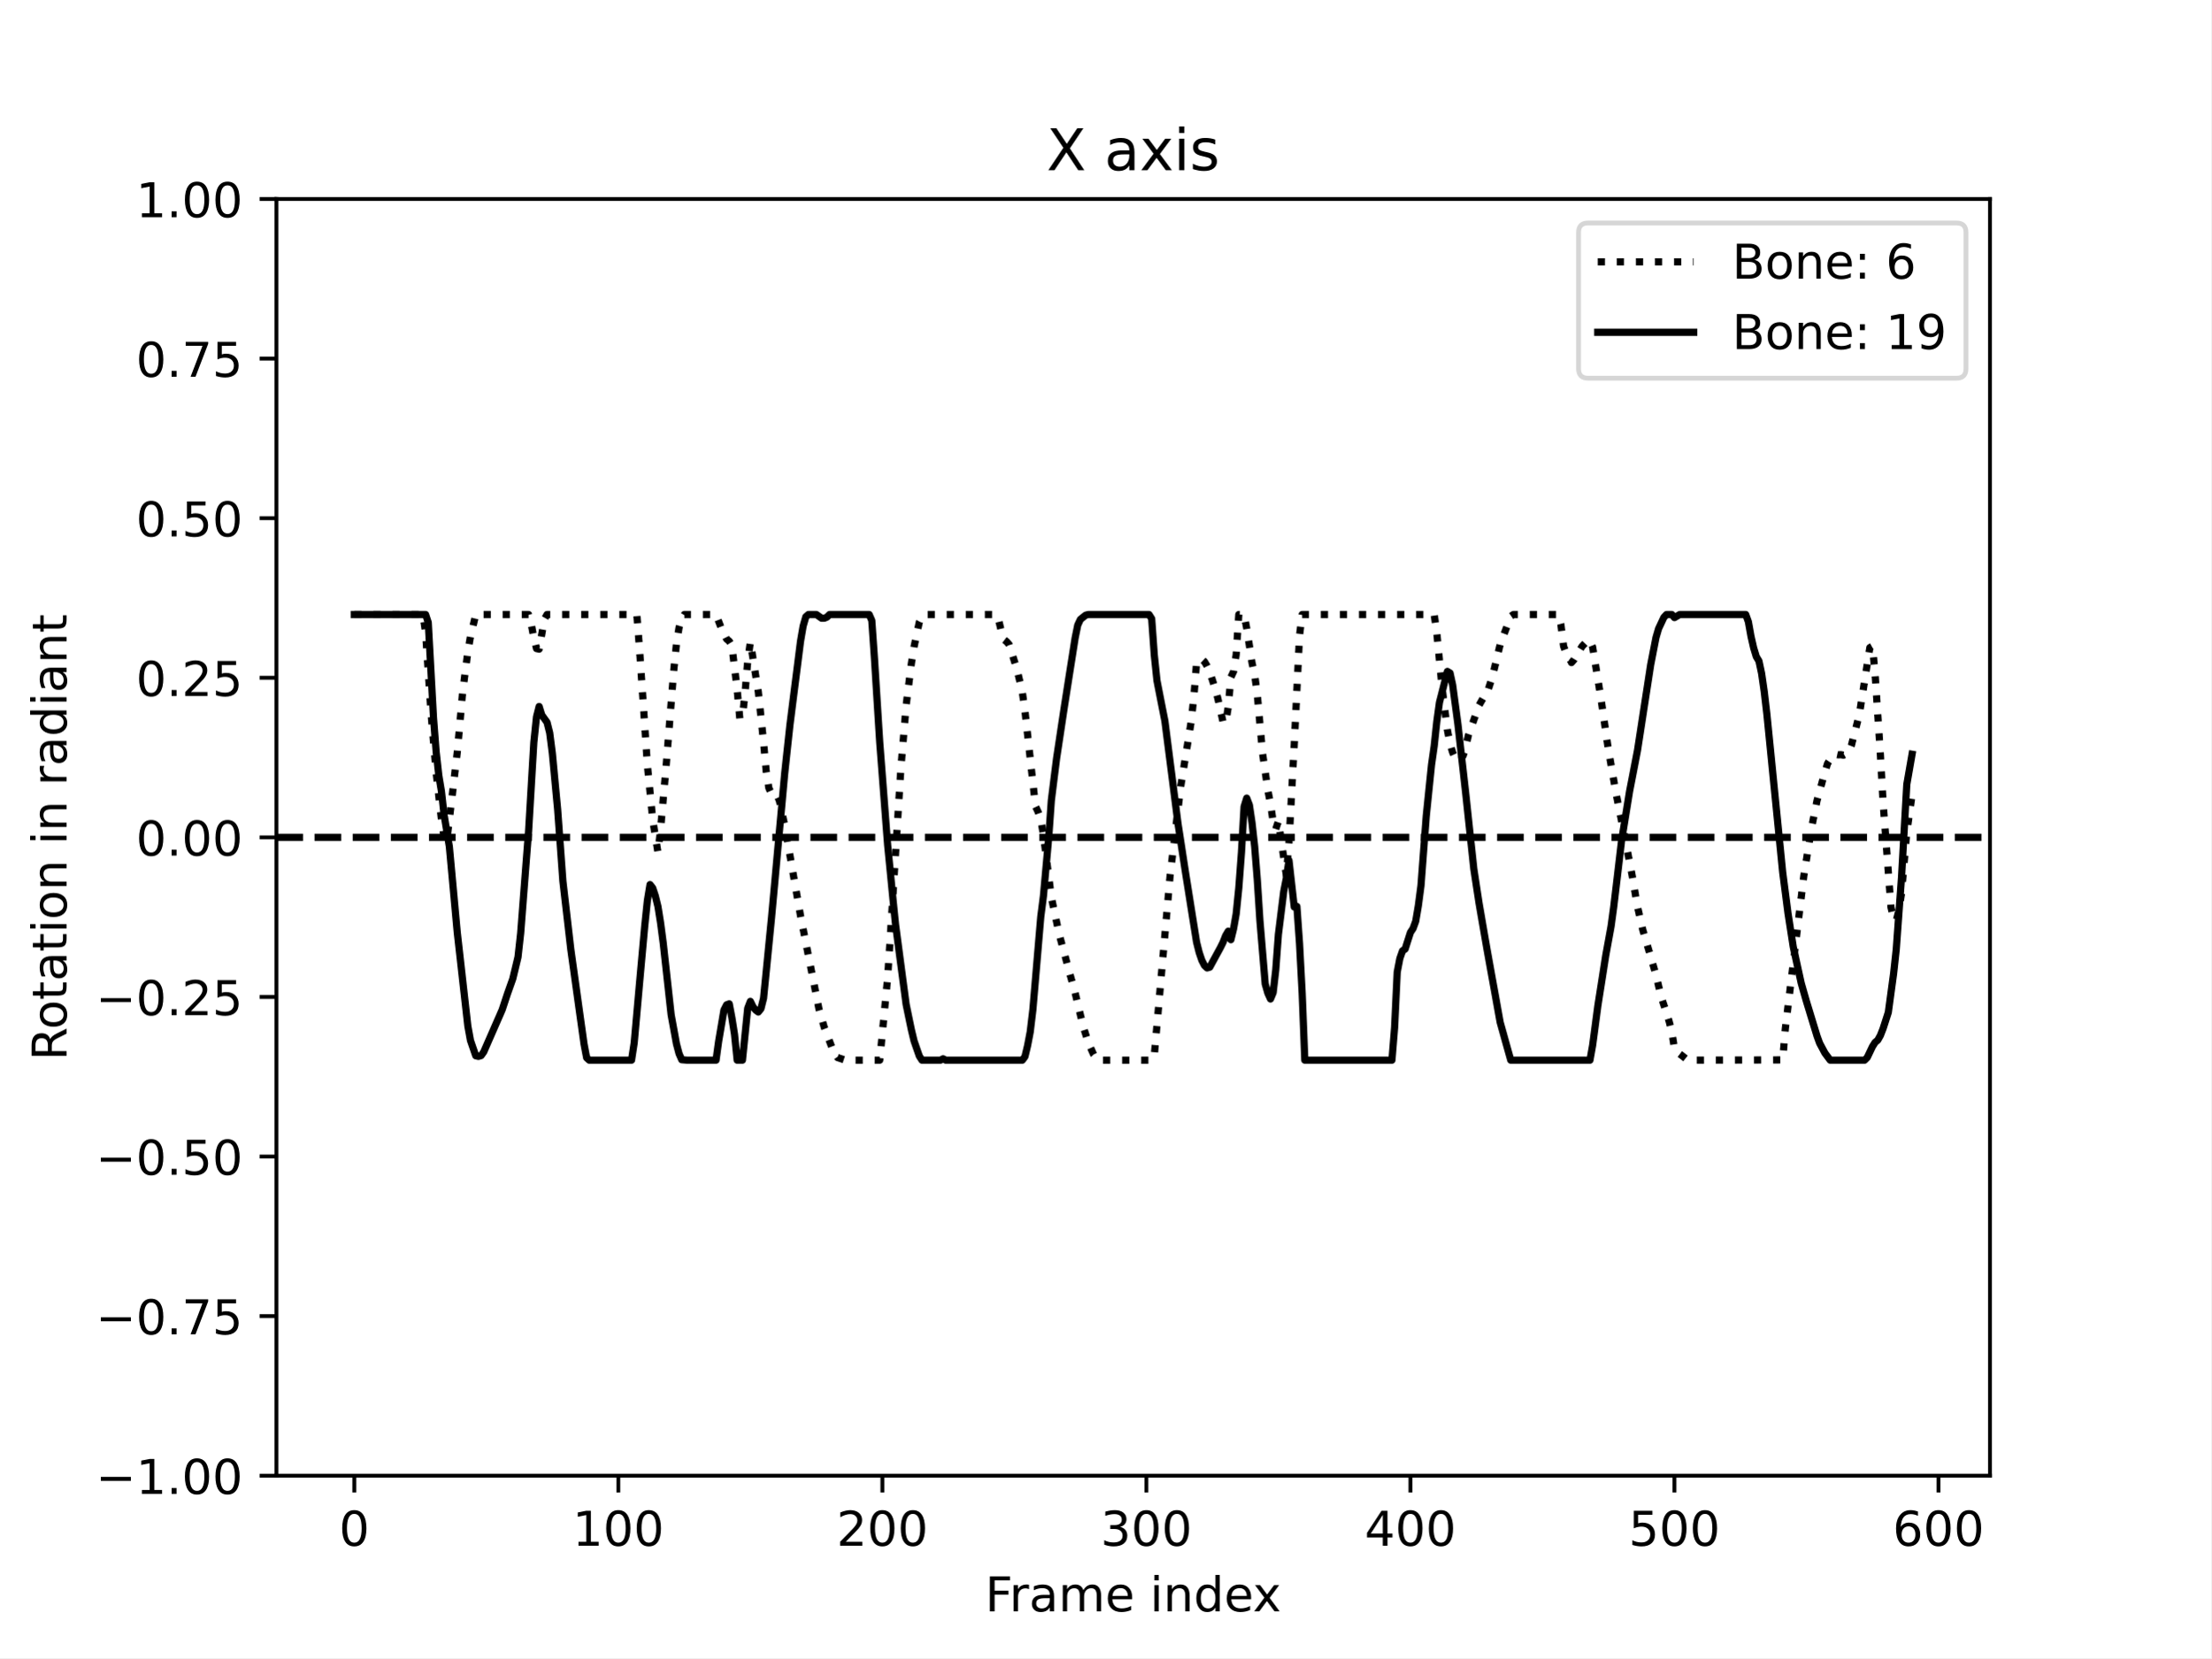
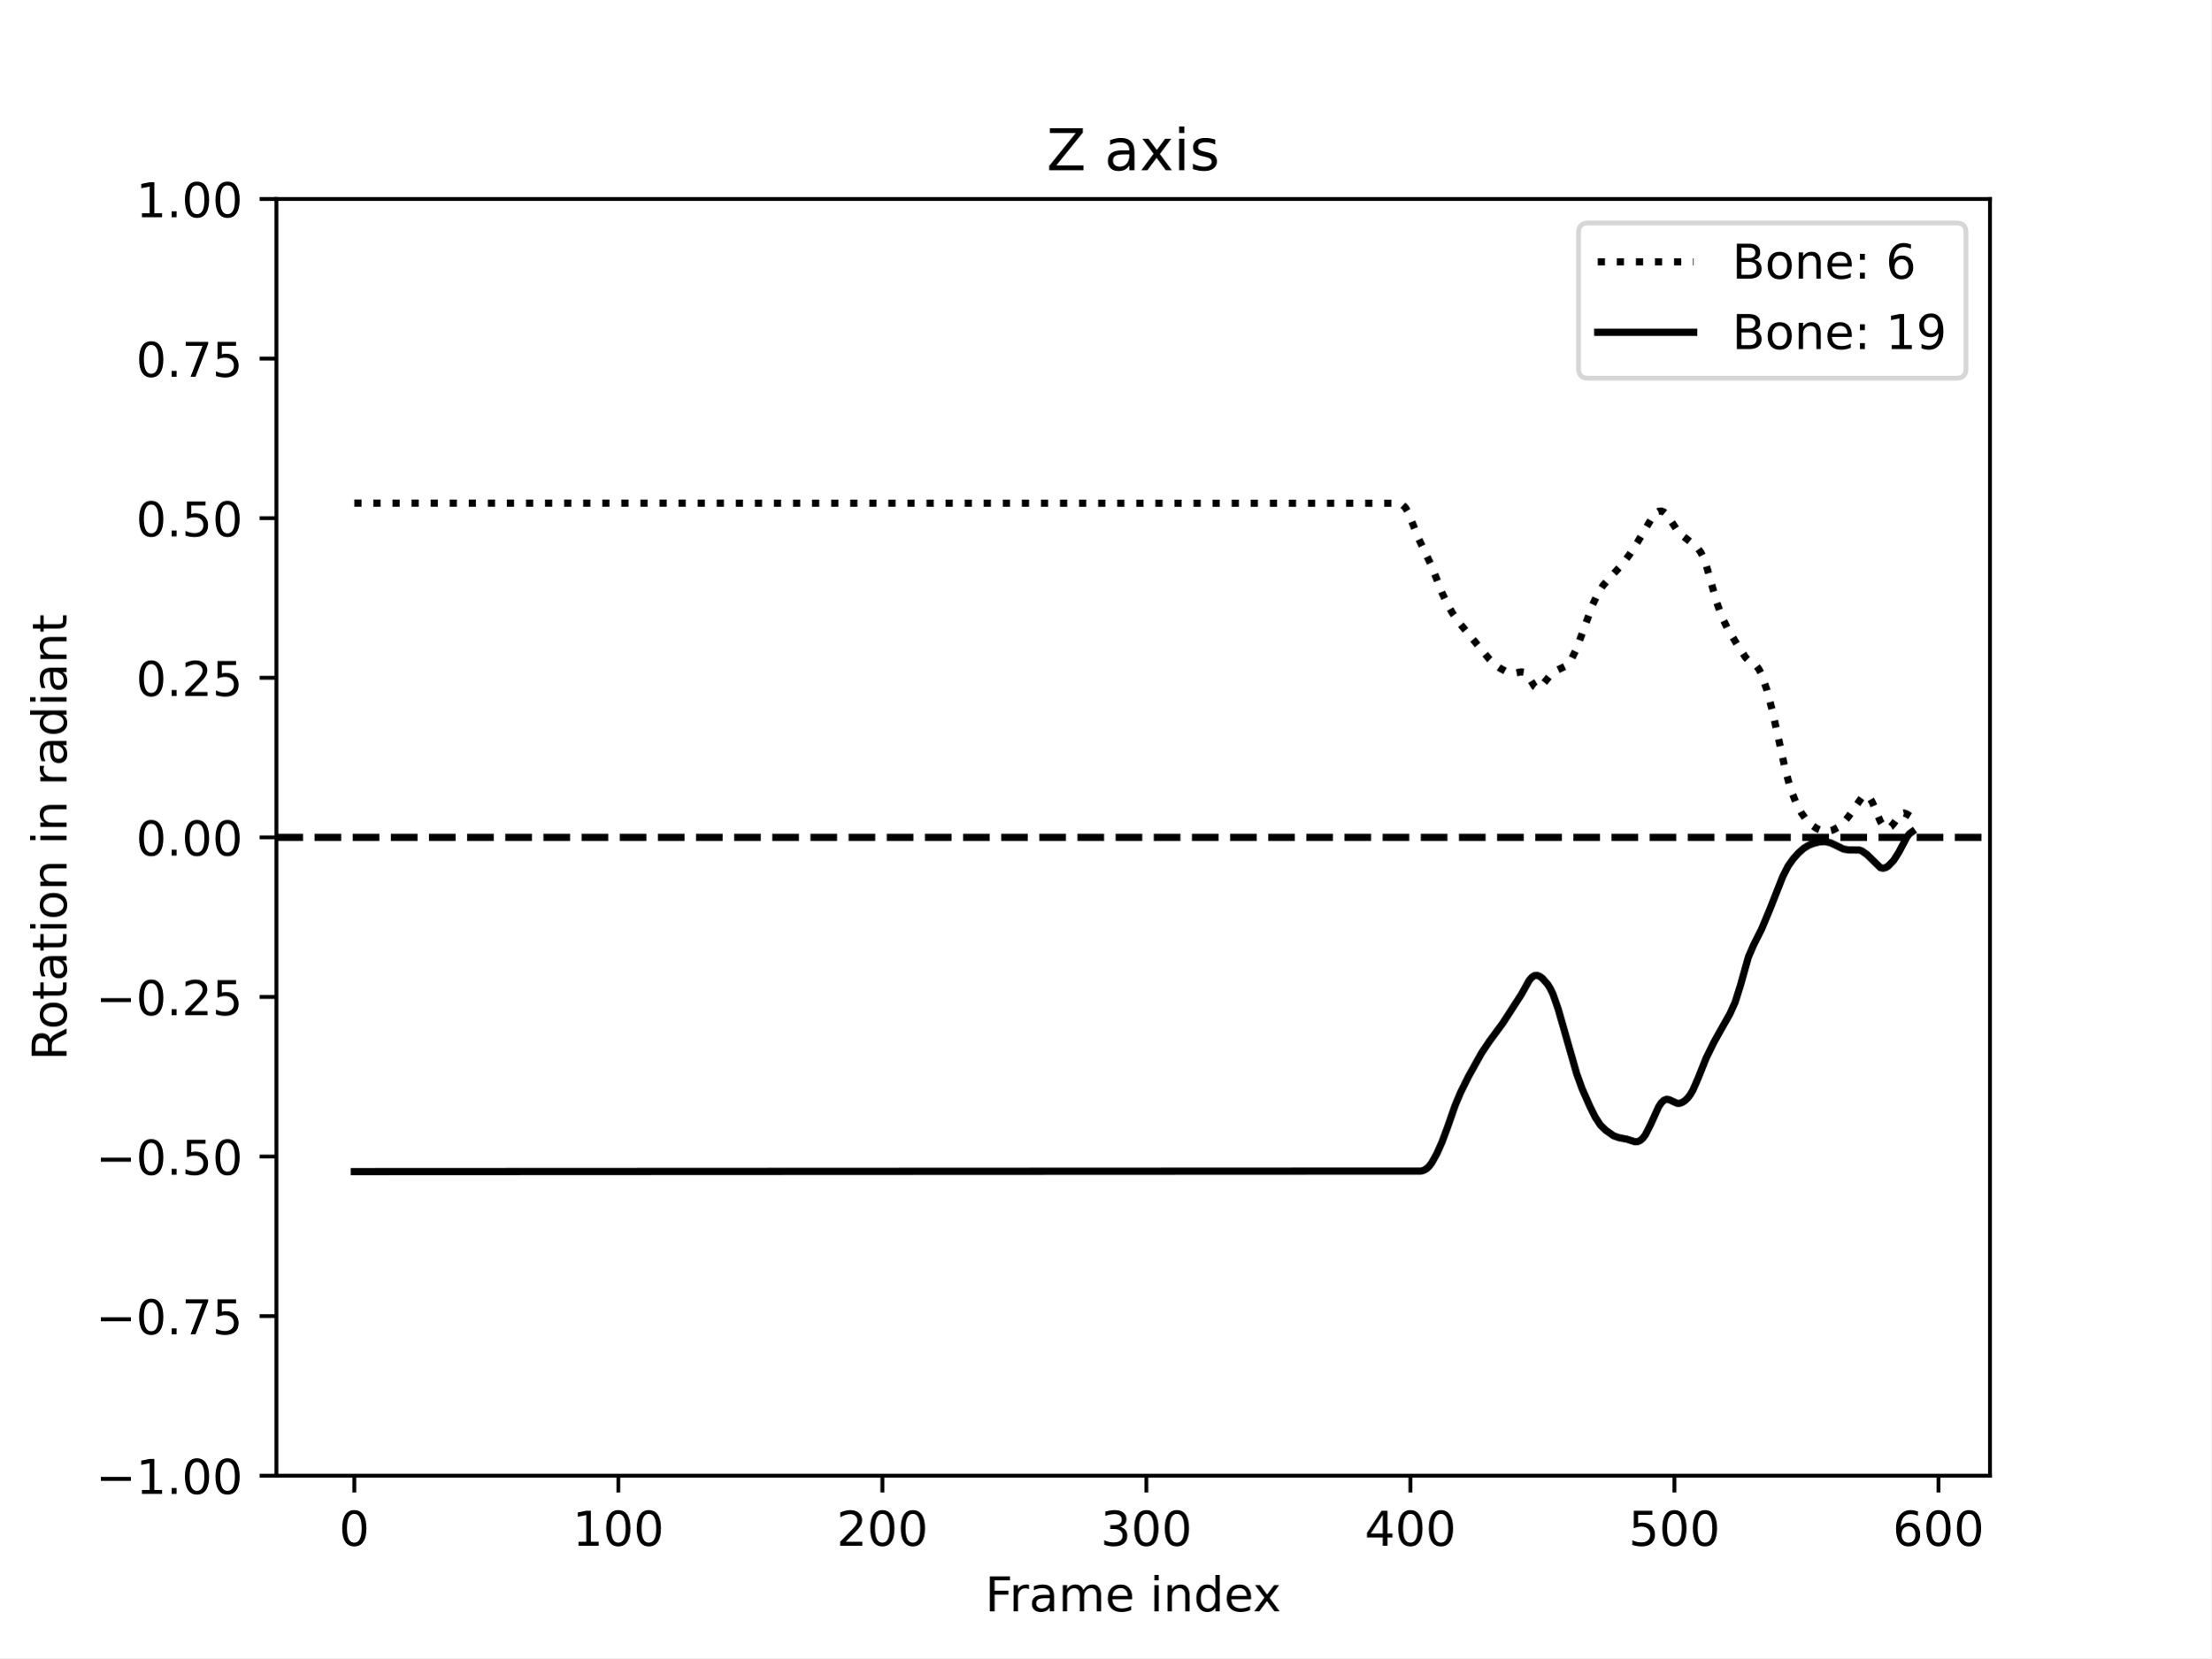
<svg xmlns="http://www.w3.org/2000/svg" xmlns:xlink="http://www.w3.org/1999/xlink" width="460.8pt" height="345.6pt" viewBox="0 0 460.8 345.6" version="1.1">
  <defs>
    <style type="text/css">*{stroke-linejoin: round; stroke-linecap: butt}</style>
  </defs>
  <g id="figure_1">
    <g id="patch_1">
      <path d="M 0 345.6  L 460.8 345.6  L 460.8 0  L 0 0  z " style="fill: #ffffff" />
    </g>
    <g id="axes_1">
      <g id="patch_2">
        <path d="M 57.6 307.584  L 414.72 307.584  L 414.72 41.472  L 57.6 41.472  z " style="fill: #ffffff" />
      </g>
      <g id="matplotlib.axis_1">
        <g id="xtick_1">
          <g id="line2d_1">
            <defs>
-               <path id="md7cd1c381e" d="M 0 0  L 0 3.5  " style="stroke: #000000; stroke-width: 0.8" />
-             </defs>
-             <g>
-               <use xlink:href="#md7cd1c381e" x="73.833" y="307.584" style="stroke: #000000; stroke-width: 0.8" />
+               <path id="m0e2a1434ee" d="M 0 0  L 0 3.5  " style="stroke: #000000; stroke-width: 0.8" />
+             </defs>
+             <g>
+               <use xlink:href="#m0e2a1434ee" x="73.833" y="307.584" style="stroke: #000000; stroke-width: 0.8" />
            </g>
          </g>
          <g id="text_1">
            <g transform="translate(70.65148 322.1824) scale(0.1 -0.1)">
              <defs>
                <path id="DejaVuSans-30" d="M 2034 4250  Q 1547 4250 1301 3770  Q 1056 3291 1056 2328  Q 1056 1369 1301 889  Q 1547 409 2034 409  Q 2525 409 2770 889  Q 3016 1369 3016 2328  Q 3016 3291 2770 3770  Q 2525 4250 2034 4250  z M 2034 4750  Q 2819 4750 3233 4129  Q 3647 3509 3647 2328  Q 3647 1150 3233 529  Q 2819 -91 2034 -91  Q 1250 -91 836 529  Q 422 1150 422 2328  Q 422 3509 836 4129  Q 1250 4750 2034 4750  z " transform="scale(0.015625)" />
              </defs>
              <use xlink:href="#DejaVuSans-30" />
            </g>
          </g>
        </g>
        <g id="xtick_2">
          <g id="line2d_2">
            <g>
-               <use xlink:href="#md7cd1c381e" x="128.859" y="307.584" style="stroke: #000000; stroke-width: 0.8" />
+               <use xlink:href="#m0e2a1434ee" x="128.859" y="307.584" style="stroke: #000000; stroke-width: 0.8" />
            </g>
          </g>
          <g id="text_2">
            <g transform="translate(119.3152 322.1824) scale(0.1 -0.1)">
              <defs>
                <path id="DejaVuSans-31" d="M 794 531  L 1825 531  L 1825 4091  L 703 3866  L 703 4441  L 1819 4666  L 2450 4666  L 2450 531  L 3481 531  L 3481 0  L 794 0  L 794 531  z " transform="scale(0.015625)" />
              </defs>
              <use xlink:href="#DejaVuSans-31" />
              <use xlink:href="#DejaVuSans-30" x="63.623" />
              <use xlink:href="#DejaVuSans-30" x="127.246" />
            </g>
          </g>
        </g>
        <g id="xtick_3">
          <g id="line2d_3">
            <g>
-               <use xlink:href="#md7cd1c381e" x="183.885" y="307.584" style="stroke: #000000; stroke-width: 0.8" />
+               <use xlink:href="#m0e2a1434ee" x="183.885" y="307.584" style="stroke: #000000; stroke-width: 0.8" />
            </g>
          </g>
          <g id="text_3">
            <g transform="translate(174.3414 322.1824) scale(0.1 -0.1)">
              <defs>
                <path id="DejaVuSans-32" d="M 1228 531  L 3431 531  L 3431 0  L 469 0  L 469 531  Q 828 903 1448 1529  Q 2069 2156 2228 2338  Q 2531 2678 2651 2914  Q 2772 3150 2772 3378  Q 2772 3750 2511 3984  Q 2250 4219 1831 4219  Q 1534 4219 1204 4116  Q 875 4013 500 3803  L 500 4441  Q 881 4594 1212 4672  Q 1544 4750 1819 4750  Q 2544 4750 2975 4387  Q 3406 4025 3406 3419  Q 3406 3131 3298 2873  Q 3191 2616 2906 2266  Q 2828 2175 2409 1742  Q 1991 1309 1228 531  z " transform="scale(0.015625)" />
              </defs>
              <use xlink:href="#DejaVuSans-32" />
              <use xlink:href="#DejaVuSans-30" x="63.623" />
              <use xlink:href="#DejaVuSans-30" x="127.246" />
            </g>
          </g>
        </g>
        <g id="xtick_4">
          <g id="line2d_4">
            <g>
-               <use xlink:href="#md7cd1c381e" x="238.911" y="307.584" style="stroke: #000000; stroke-width: 0.8" />
+               <use xlink:href="#m0e2a1434ee" x="238.911" y="307.584" style="stroke: #000000; stroke-width: 0.8" />
            </g>
          </g>
          <g id="text_4">
            <g transform="translate(229.3676 322.1824) scale(0.1 -0.1)">
              <defs>
                <path id="DejaVuSans-33" d="M 2597 2516  Q 3050 2419 3304 2112  Q 3559 1806 3559 1356  Q 3559 666 3084 287  Q 2609 -91 1734 -91  Q 1441 -91 1130 -33  Q 819 25 488 141  L 488 750  Q 750 597 1062 519  Q 1375 441 1716 441  Q 2309 441 2620 675  Q 2931 909 2931 1356  Q 2931 1769 2642 2001  Q 2353 2234 1838 2234  L 1294 2234  L 1294 2753  L 1863 2753  Q 2328 2753 2575 2939  Q 2822 3125 2822 3475  Q 2822 3834 2567 4026  Q 2313 4219 1838 4219  Q 1578 4219 1281 4162  Q 984 4106 628 3988  L 628 4550  Q 988 4650 1302 4700  Q 1616 4750 1894 4750  Q 2613 4750 3031 4423  Q 3450 4097 3450 3541  Q 3450 3153 3228 2886  Q 3006 2619 2597 2516  z " transform="scale(0.015625)" />
              </defs>
              <use xlink:href="#DejaVuSans-33" />
              <use xlink:href="#DejaVuSans-30" x="63.623" />
              <use xlink:href="#DejaVuSans-30" x="127.246" />
            </g>
          </g>
        </g>
        <g id="xtick_5">
          <g id="line2d_5">
            <g>
-               <use xlink:href="#md7cd1c381e" x="293.938" y="307.584" style="stroke: #000000; stroke-width: 0.8" />
+               <use xlink:href="#m0e2a1434ee" x="293.938" y="307.584" style="stroke: #000000; stroke-width: 0.8" />
            </g>
          </g>
          <g id="text_5">
            <g transform="translate(284.3938 322.1824) scale(0.1 -0.1)">
              <defs>
                <path id="DejaVuSans-34" d="M 2419 4116  L 825 1625  L 2419 1625  L 2419 4116  z M 2253 4666  L 3047 4666  L 3047 1625  L 3713 1625  L 3713 1100  L 3047 1100  L 3047 0  L 2419 0  L 2419 1100  L 313 1100  L 313 1709  L 2253 4666  z " transform="scale(0.015625)" />
              </defs>
              <use xlink:href="#DejaVuSans-34" />
              <use xlink:href="#DejaVuSans-30" x="63.623" />
              <use xlink:href="#DejaVuSans-30" x="127.246" />
            </g>
          </g>
        </g>
        <g id="xtick_6">
          <g id="line2d_6">
            <g>
-               <use xlink:href="#md7cd1c381e" x="348.964" y="307.584" style="stroke: #000000; stroke-width: 0.8" />
+               <use xlink:href="#m0e2a1434ee" x="348.964" y="307.584" style="stroke: #000000; stroke-width: 0.8" />
            </g>
          </g>
          <g id="text_6">
            <g transform="translate(339.4199 322.1824) scale(0.1 -0.1)">
              <defs>
                <path id="DejaVuSans-35" d="M 691 4666  L 3169 4666  L 3169 4134  L 1269 4134  L 1269 2991  Q 1406 3038 1543 3061  Q 1681 3084 1819 3084  Q 2600 3084 3056 2656  Q 3513 2228 3513 1497  Q 3513 744 3044 326  Q 2575 -91 1722 -91  Q 1428 -91 1123 -41  Q 819 9 494 109  L 494 744  Q 775 591 1075 516  Q 1375 441 1709 441  Q 2250 441 2565 725  Q 2881 1009 2881 1497  Q 2881 1984 2565 2268  Q 2250 2553 1709 2553  Q 1456 2553 1204 2497  Q 953 2441 691 2322  L 691 4666  z " transform="scale(0.015625)" />
              </defs>
              <use xlink:href="#DejaVuSans-35" />
              <use xlink:href="#DejaVuSans-30" x="63.623" />
              <use xlink:href="#DejaVuSans-30" x="127.246" />
            </g>
          </g>
        </g>
        <g id="xtick_7">
          <g id="line2d_7">
            <g>
-               <use xlink:href="#md7cd1c381e" x="403.99" y="307.584" style="stroke: #000000; stroke-width: 0.8" />
+               <use xlink:href="#m0e2a1434ee" x="403.99" y="307.584" style="stroke: #000000; stroke-width: 0.8" />
            </g>
          </g>
          <g id="text_7">
            <g transform="translate(394.4461 322.1824) scale(0.1 -0.1)">
              <defs>
                <path id="DejaVuSans-36" d="M 2113 2584  Q 1688 2584 1439 2293  Q 1191 2003 1191 1497  Q 1191 994 1439 701  Q 1688 409 2113 409  Q 2538 409 2786 701  Q 3034 994 3034 1497  Q 3034 2003 2786 2293  Q 2538 2584 2113 2584  z M 3366 4563  L 3366 3988  Q 3128 4100 2886 4159  Q 2644 4219 2406 4219  Q 1781 4219 1451 3797  Q 1122 3375 1075 2522  Q 1259 2794 1537 2939  Q 1816 3084 2150 3084  Q 2853 3084 3261 2657  Q 3669 2231 3669 1497  Q 3669 778 3244 343  Q 2819 -91 2113 -91  Q 1303 -91 875 529  Q 447 1150 447 2328  Q 447 3434 972 4092  Q 1497 4750 2381 4750  Q 2619 4750 2861 4703  Q 3103 4656 3366 4563  z " transform="scale(0.015625)" />
              </defs>
              <use xlink:href="#DejaVuSans-36" />
              <use xlink:href="#DejaVuSans-30" x="63.623" />
              <use xlink:href="#DejaVuSans-30" x="127.246" />
            </g>
          </g>
        </g>
        <g id="text_8">
          <g transform="translate(205.3108 335.8606) scale(0.1 -0.1)">
            <defs>
              <path id="DejaVuSans-46" d="M 628 4666  L 3309 4666  L 3309 4134  L 1259 4134  L 1259 2759  L 3109 2759  L 3109 2228  L 1259 2228  L 1259 0  L 628 0  L 628 4666  z " transform="scale(0.015625)" />
              <path id="DejaVuSans-72" d="M 2631 2963  Q 2534 3019 2420 3045  Q 2306 3072 2169 3072  Q 1681 3072 1420 2755  Q 1159 2438 1159 1844  L 1159 0  L 581 0  L 581 3500  L 1159 3500  L 1159 2956  Q 1341 3275 1631 3429  Q 1922 3584 2338 3584  Q 2397 3584 2469 3576  Q 2541 3569 2628 3553  L 2631 2963  z " transform="scale(0.015625)" />
              <path id="DejaVuSans-61" d="M 2194 1759  Q 1497 1759 1228 1600  Q 959 1441 959 1056  Q 959 750 1161 570  Q 1363 391 1709 391  Q 2188 391 2477 730  Q 2766 1069 2766 1631  L 2766 1759  L 2194 1759  z M 3341 1997  L 3341 0  L 2766 0  L 2766 531  Q 2569 213 2275 61  Q 1981 -91 1556 -91  Q 1019 -91 701 211  Q 384 513 384 1019  Q 384 1609 779 1909  Q 1175 2209 1959 2209  L 2766 2209  L 2766 2266  Q 2766 2663 2505 2880  Q 2244 3097 1772 3097  Q 1472 3097 1187 3025  Q 903 2953 641 2809  L 641 3341  Q 956 3463 1253 3523  Q 1550 3584 1831 3584  Q 2591 3584 2966 3190  Q 3341 2797 3341 1997  z " transform="scale(0.015625)" />
              <path id="DejaVuSans-6d" d="M 3328 2828  Q 3544 3216 3844 3400  Q 4144 3584 4550 3584  Q 5097 3584 5394 3201  Q 5691 2819 5691 2113  L 5691 0  L 5113 0  L 5113 2094  Q 5113 2597 4934 2840  Q 4756 3084 4391 3084  Q 3944 3084 3684 2787  Q 3425 2491 3425 1978  L 3425 0  L 2847 0  L 2847 2094  Q 2847 2600 2669 2842  Q 2491 3084 2119 3084  Q 1678 3084 1418 2786  Q 1159 2488 1159 1978  L 1159 0  L 581 0  L 581 3500  L 1159 3500  L 1159 2956  Q 1356 3278 1631 3431  Q 1906 3584 2284 3584  Q 2666 3584 2933 3390  Q 3200 3197 3328 2828  z " transform="scale(0.015625)" />
              <path id="DejaVuSans-65" d="M 3597 1894  L 3597 1613  L 953 1613  Q 991 1019 1311 708  Q 1631 397 2203 397  Q 2534 397 2845 478  Q 3156 559 3463 722  L 3463 178  Q 3153 47 2828 -22  Q 2503 -91 2169 -91  Q 1331 -91 842 396  Q 353 884 353 1716  Q 353 2575 817 3079  Q 1281 3584 2069 3584  Q 2775 3584 3186 3129  Q 3597 2675 3597 1894  z M 3022 2063  Q 3016 2534 2758 2815  Q 2500 3097 2075 3097  Q 1594 3097 1305 2825  Q 1016 2553 972 2059  L 3022 2063  z " transform="scale(0.015625)" />
              <path id="DejaVuSans-20" transform="scale(0.015625)" />
              <path id="DejaVuSans-69" d="M 603 3500  L 1178 3500  L 1178 0  L 603 0  L 603 3500  z M 603 4863  L 1178 4863  L 1178 4134  L 603 4134  L 603 4863  z " transform="scale(0.015625)" />
              <path id="DejaVuSans-6e" d="M 3513 2113  L 3513 0  L 2938 0  L 2938 2094  Q 2938 2591 2744 2837  Q 2550 3084 2163 3084  Q 1697 3084 1428 2787  Q 1159 2491 1159 1978  L 1159 0  L 581 0  L 581 3500  L 1159 3500  L 1159 2956  Q 1366 3272 1645 3428  Q 1925 3584 2291 3584  Q 2894 3584 3203 3211  Q 3513 2838 3513 2113  z " transform="scale(0.015625)" />
              <path id="DejaVuSans-64" d="M 2906 2969  L 2906 4863  L 3481 4863  L 3481 0  L 2906 0  L 2906 525  Q 2725 213 2448 61  Q 2172 -91 1784 -91  Q 1150 -91 751 415  Q 353 922 353 1747  Q 353 2572 751 3078  Q 1150 3584 1784 3584  Q 2172 3584 2448 3432  Q 2725 3281 2906 2969  z M 947 1747  Q 947 1113 1208 752  Q 1469 391 1925 391  Q 2381 391 2643 752  Q 2906 1113 2906 1747  Q 2906 2381 2643 2742  Q 2381 3103 1925 3103  Q 1469 3103 1208 2742  Q 947 2381 947 1747  z " transform="scale(0.015625)" />
              <path id="DejaVuSans-78" d="M 3513 3500  L 2247 1797  L 3578 0  L 2900 0  L 1881 1375  L 863 0  L 184 0  L 1544 1831  L 300 3500  L 978 3500  L 1906 2253  L 2834 3500  L 3513 3500  z " transform="scale(0.015625)" />
            </defs>
            <use xlink:href="#DejaVuSans-46" />
            <use xlink:href="#DejaVuSans-72" x="50.27" />
            <use xlink:href="#DejaVuSans-61" x="91.383" />
            <use xlink:href="#DejaVuSans-6d" x="152.662" />
            <use xlink:href="#DejaVuSans-65" x="250.074" />
            <use xlink:href="#DejaVuSans-20" x="311.598" />
            <use xlink:href="#DejaVuSans-69" x="343.385" />
            <use xlink:href="#DejaVuSans-6e" x="371.168" />
            <use xlink:href="#DejaVuSans-64" x="434.547" />
            <use xlink:href="#DejaVuSans-65" x="498.023" />
            <use xlink:href="#DejaVuSans-78" x="557.797" />
          </g>
        </g>
      </g>
      <g id="matplotlib.axis_2">
        <g id="ytick_1">
          <g id="line2d_8">
            <defs>
-               <path id="m826b6e12bd" d="M 0 0  L -3.5 0  " style="stroke: #000000; stroke-width: 0.8" />
-             </defs>
-             <g>
-               <use xlink:href="#m826b6e12bd" x="57.6" y="307.584" style="stroke: #000000; stroke-width: 0.8" />
+               <path id="m2662f0cec4" d="M 0 0  L -3.5 0  " style="stroke: #000000; stroke-width: 0.8" />
+             </defs>
+             <g>
+               <use xlink:href="#m2662f0cec4" x="57.6" y="307.584" style="stroke: #000000; stroke-width: 0.8" />
            </g>
          </g>
          <g id="text_9">
            <g transform="translate(19.95469 311.3832) scale(0.1 -0.1)">
              <defs>
                <path id="DejaVuSans-2212" d="M 678 2272  L 4684 2272  L 4684 1741  L 678 1741  L 678 2272  z " transform="scale(0.015625)" />
                <path id="DejaVuSans-2e" d="M 684 794  L 1344 794  L 1344 0  L 684 0  L 684 794  z " transform="scale(0.015625)" />
              </defs>
              <use xlink:href="#DejaVuSans-2212" />
              <use xlink:href="#DejaVuSans-31" x="83.789" />
              <use xlink:href="#DejaVuSans-2e" x="147.412" />
              <use xlink:href="#DejaVuSans-30" x="179.199" />
              <use xlink:href="#DejaVuSans-30" x="242.822" />
            </g>
          </g>
        </g>
        <g id="ytick_2">
          <g id="line2d_9">
            <g>
-               <use xlink:href="#m826b6e12bd" x="57.6" y="274.32" style="stroke: #000000; stroke-width: 0.8" />
+               <use xlink:href="#m2662f0cec4" x="57.6" y="274.32" style="stroke: #000000; stroke-width: 0.8" />
            </g>
          </g>
          <g id="text_10">
            <g transform="translate(19.95469 278.1192) scale(0.1 -0.1)">
              <defs>
                <path id="DejaVuSans-37" d="M 525 4666  L 3525 4666  L 3525 4397  L 1831 0  L 1172 0  L 2766 4134  L 525 4134  L 525 4666  z " transform="scale(0.015625)" />
              </defs>
              <use xlink:href="#DejaVuSans-2212" />
              <use xlink:href="#DejaVuSans-30" x="83.789" />
              <use xlink:href="#DejaVuSans-2e" x="147.412" />
              <use xlink:href="#DejaVuSans-37" x="179.199" />
              <use xlink:href="#DejaVuSans-35" x="242.822" />
            </g>
          </g>
        </g>
        <g id="ytick_3">
          <g id="line2d_10">
            <g>
-               <use xlink:href="#m826b6e12bd" x="57.6" y="241.056" style="stroke: #000000; stroke-width: 0.8" />
+               <use xlink:href="#m2662f0cec4" x="57.6" y="241.056" style="stroke: #000000; stroke-width: 0.8" />
            </g>
          </g>
          <g id="text_11">
            <g transform="translate(19.95469 244.8552) scale(0.1 -0.1)">
              <use xlink:href="#DejaVuSans-2212" />
              <use xlink:href="#DejaVuSans-30" x="83.789" />
              <use xlink:href="#DejaVuSans-2e" x="147.412" />
              <use xlink:href="#DejaVuSans-35" x="179.199" />
              <use xlink:href="#DejaVuSans-30" x="242.822" />
            </g>
          </g>
        </g>
        <g id="ytick_4">
          <g id="line2d_11">
            <g>
-               <use xlink:href="#m826b6e12bd" x="57.6" y="207.792" style="stroke: #000000; stroke-width: 0.8" />
+               <use xlink:href="#m2662f0cec4" x="57.6" y="207.792" style="stroke: #000000; stroke-width: 0.8" />
            </g>
          </g>
          <g id="text_12">
            <g transform="translate(19.95469 211.5912) scale(0.1 -0.1)">
              <use xlink:href="#DejaVuSans-2212" />
              <use xlink:href="#DejaVuSans-30" x="83.789" />
              <use xlink:href="#DejaVuSans-2e" x="147.412" />
              <use xlink:href="#DejaVuSans-32" x="179.199" />
              <use xlink:href="#DejaVuSans-35" x="242.822" />
            </g>
          </g>
        </g>
        <g id="ytick_5">
          <g id="line2d_12">
            <g>
-               <use xlink:href="#m826b6e12bd" x="57.6" y="174.528" style="stroke: #000000; stroke-width: 0.8" />
+               <use xlink:href="#m2662f0cec4" x="57.6" y="174.528" style="stroke: #000000; stroke-width: 0.8" />
            </g>
          </g>
          <g id="text_13">
            <g transform="translate(28.33438 178.3272) scale(0.1 -0.1)">
              <use xlink:href="#DejaVuSans-30" />
              <use xlink:href="#DejaVuSans-2e" x="63.623" />
              <use xlink:href="#DejaVuSans-30" x="95.41" />
              <use xlink:href="#DejaVuSans-30" x="159.033" />
            </g>
          </g>
        </g>
        <g id="ytick_6">
          <g id="line2d_13">
            <g>
-               <use xlink:href="#m826b6e12bd" x="57.6" y="141.264" style="stroke: #000000; stroke-width: 0.8" />
+               <use xlink:href="#m2662f0cec4" x="57.6" y="141.264" style="stroke: #000000; stroke-width: 0.8" />
            </g>
          </g>
          <g id="text_14">
            <g transform="translate(28.33438 145.0632) scale(0.1 -0.1)">
              <use xlink:href="#DejaVuSans-30" />
              <use xlink:href="#DejaVuSans-2e" x="63.623" />
              <use xlink:href="#DejaVuSans-32" x="95.41" />
              <use xlink:href="#DejaVuSans-35" x="159.033" />
            </g>
          </g>
        </g>
        <g id="ytick_7">
          <g id="line2d_14">
            <g>
-               <use xlink:href="#m826b6e12bd" x="57.6" y="108" style="stroke: #000000; stroke-width: 0.8" />
+               <use xlink:href="#m2662f0cec4" x="57.6" y="108" style="stroke: #000000; stroke-width: 0.8" />
            </g>
          </g>
          <g id="text_15">
            <g transform="translate(28.33438 111.7992) scale(0.1 -0.1)">
              <use xlink:href="#DejaVuSans-30" />
              <use xlink:href="#DejaVuSans-2e" x="63.623" />
              <use xlink:href="#DejaVuSans-35" x="95.41" />
              <use xlink:href="#DejaVuSans-30" x="159.033" />
            </g>
          </g>
        </g>
        <g id="ytick_8">
          <g id="line2d_15">
            <g>
-               <use xlink:href="#m826b6e12bd" x="57.6" y="74.736" style="stroke: #000000; stroke-width: 0.8" />
+               <use xlink:href="#m2662f0cec4" x="57.6" y="74.736" style="stroke: #000000; stroke-width: 0.8" />
            </g>
          </g>
          <g id="text_16">
            <g transform="translate(28.33438 78.53522) scale(0.1 -0.1)">
              <use xlink:href="#DejaVuSans-30" />
              <use xlink:href="#DejaVuSans-2e" x="63.623" />
              <use xlink:href="#DejaVuSans-37" x="95.41" />
              <use xlink:href="#DejaVuSans-35" x="159.033" />
            </g>
          </g>
        </g>
        <g id="ytick_9">
          <g id="line2d_16">
            <g>
-               <use xlink:href="#m826b6e12bd" x="57.6" y="41.472" style="stroke: #000000; stroke-width: 0.8" />
+               <use xlink:href="#m2662f0cec4" x="57.6" y="41.472" style="stroke: #000000; stroke-width: 0.8" />
            </g>
          </g>
          <g id="text_17">
            <g transform="translate(28.33438 45.27122) scale(0.1 -0.1)">
              <use xlink:href="#DejaVuSans-31" />
              <use xlink:href="#DejaVuSans-2e" x="63.623" />
              <use xlink:href="#DejaVuSans-30" x="95.41" />
              <use xlink:href="#DejaVuSans-30" x="159.033" />
            </g>
          </g>
        </g>
        <g id="text_18">
          <g transform="translate(13.875 221.0499) rotate(-90) scale(0.1 -0.1)">
            <defs>
              <path id="DejaVuSans-52" d="M 2841 2188  Q 3044 2119 3236 1894  Q 3428 1669 3622 1275  L 4263 0  L 3584 0  L 2988 1197  Q 2756 1666 2539 1819  Q 2322 1972 1947 1972  L 1259 1972  L 1259 0  L 628 0  L 628 4666  L 2053 4666  Q 2853 4666 3247 4331  Q 3641 3997 3641 3322  Q 3641 2881 3436 2590  Q 3231 2300 2841 2188  z M 1259 4147  L 1259 2491  L 2053 2491  Q 2509 2491 2742 2702  Q 2975 2913 2975 3322  Q 2975 3731 2742 3939  Q 2509 4147 2053 4147  L 1259 4147  z " transform="scale(0.015625)" />
              <path id="DejaVuSans-6f" d="M 1959 3097  Q 1497 3097 1228 2736  Q 959 2375 959 1747  Q 959 1119 1226 758  Q 1494 397 1959 397  Q 2419 397 2687 759  Q 2956 1122 2956 1747  Q 2956 2369 2687 2733  Q 2419 3097 1959 3097  z M 1959 3584  Q 2709 3584 3137 3096  Q 3566 2609 3566 1747  Q 3566 888 3137 398  Q 2709 -91 1959 -91  Q 1206 -91 779 398  Q 353 888 353 1747  Q 353 2609 779 3096  Q 1206 3584 1959 3584  z " transform="scale(0.015625)" />
              <path id="DejaVuSans-74" d="M 1172 4494  L 1172 3500  L 2356 3500  L 2356 3053  L 1172 3053  L 1172 1153  Q 1172 725 1289 603  Q 1406 481 1766 481  L 2356 481  L 2356 0  L 1766 0  Q 1100 0 847 248  Q 594 497 594 1153  L 594 3053  L 172 3053  L 172 3500  L 594 3500  L 594 4494  L 1172 4494  z " transform="scale(0.015625)" />
            </defs>
            <use xlink:href="#DejaVuSans-52" />
            <use xlink:href="#DejaVuSans-6f" x="64.982" />
            <use xlink:href="#DejaVuSans-74" x="126.164" />
            <use xlink:href="#DejaVuSans-61" x="165.373" />
            <use xlink:href="#DejaVuSans-74" x="226.652" />
            <use xlink:href="#DejaVuSans-69" x="265.861" />
            <use xlink:href="#DejaVuSans-6f" x="293.645" />
            <use xlink:href="#DejaVuSans-6e" x="354.826" />
            <use xlink:href="#DejaVuSans-20" x="418.205" />
            <use xlink:href="#DejaVuSans-69" x="449.992" />
            <use xlink:href="#DejaVuSans-6e" x="477.775" />
            <use xlink:href="#DejaVuSans-20" x="541.154" />
            <use xlink:href="#DejaVuSans-72" x="572.941" />
            <use xlink:href="#DejaVuSans-61" x="614.055" />
            <use xlink:href="#DejaVuSans-64" x="675.334" />
            <use xlink:href="#DejaVuSans-69" x="738.811" />
            <use xlink:href="#DejaVuSans-61" x="766.594" />
            <use xlink:href="#DejaVuSans-6e" x="827.873" />
            <use xlink:href="#DejaVuSans-74" x="891.252" />
          </g>
        </g>
      </g>
      <g id="line2d_17">
-         <path d="M 73.833 128.083  L 88.14 128.083  L 88.69 131.849  L 89.79 148.228  L 90.891 161.107  L 91.991 170.782  L 92.542 174.584  L 93.092 175.347  L 94.192 166.151  L 95.293 156.743  L 96.393 144.406  L 97.494 135.79  L 98.044 132.649  L 99.145 128.083  L 110.15 128.083  L 110.7 130.043  L 111.251 132.912  L 111.801 135.178  L 112.351 135.301  L 113.452 129.056  L 114.002 128.083  L 132.711 128.083  L 133.261 135.101  L 134.912 159.442  L 136.012 170.802  L 137.113 177.658  L 137.663 172.754  L 138.764 160.311  L 140.414 139.648  L 140.965 134.245  L 141.515 130.795  L 142.065 128.97  L 142.615 128.083  L 149.219 128.083  L 150.319 130.956  L 151.42 133.189  L 151.97 133.64  L 152.52 134.531  L 153.621 143.731  L 154.171 149.723  L 154.721 149.377  L 155.271 144.335  L 155.822 137.805  L 156.372 133.81  L 158.023 144.148  L 159.123 154.644  L 159.674 160.776  L 160.224 164.24  L 160.774 165.479  L 161.875 165.59  L 162.425 166.896  L 163.525 172.031  L 166.827 190.868  L 170.679 210.338  L 171.779 214.144  L 173.43 218.482  L 173.98 219.618  L 174.531 220.422  L 176.181 220.973  L 183.335 220.973  L 184.986 203.757  L 186.086 186.636  L 187.737 160.198  L 188.837 147.047  L 189.938 138.226  L 190.488 134.818  L 191.589 129.631  L 192.139 128.578  L 192.689 128.083  L 207.546 128.083  L 208.097 129.133  L 208.647 131.457  L 209.197 133.286  L 209.747 133.704  L 210.298 134.321  L 211.948 139.548  L 213.049 144.229  L 213.599 148.133  L 215.8 168.056  L 216.351 169.247  L 216.901 170.833  L 217.451 174.011  L 219.102 187.021  L 220.753 194.78  L 222.954 202.949  L 224.054 206.922  L 225.705 213.824  L 226.806 217.314  L 227.906 219.782  L 229.007 220.973  L 240.012 220.973  L 240.562 219.911  L 243.864 182.342  L 246.065 163.909  L 248.266 150.262  L 248.816 145.044  L 249.366 138.166  L 249.917 137.434  L 250.467 137.394  L 251.017 137.907  L 251.567 138.825  L 252.118 140.01  L 253.218 143.468  L 253.768 145.444  L 254.869 150.402  L 255.419 150.73  L 255.969 147.369  L 256.52 141.166  L 257.07 139.98  L 257.62 136.479  L 258.17 128.083  L 259.271 128.083  L 259.821 130.97  L 260.922 138.136  L 261.472 140.622  L 262.022 144.722  L 263.123 157.036  L 264.223 164.686  L 264.774 167.526  L 265.324 171.284  L 265.874 172.819  L 266.424 171.148  L 268.075 182.461  L 268.625 175.59  L 269.726 155.176  L 270.827 132.427  L 271.377 128.083  L 298.89 128.083  L 299.44 131.896  L 300.541 143.376  L 301.641 152.149  L 302.191 155.002  L 302.742 156.848  L 303.292 158.049  L 303.842 158.678  L 304.392 158.348  L 304.943 157.468  L 305.493 155.565  L 306.043 153.177  L 308.244 147.004  L 309.345 145.059  L 309.895 144.517  L 310.996 141.14  L 312.646 134.313  L 314.847 128.459  L 315.398 128.083  L 324.752 128.083  L 325.302 130.18  L 325.853 134.668  L 326.403 136.154  L 326.953 136.87  L 327.503 138.099  L 328.054 137.475  L 329.705 134.731  L 330.805 133.564  L 331.355 133.46  L 331.906 134.845  L 333.556 144.958  L 335.207 156.331  L 336.858 165.679  L 338.509 173.947  L 340.16 182.542  L 341.26 188.958  L 342.361 193.789  L 344.011 199.397  L 345.112 203.176  L 346.212 207.809  L 347.313 211.162  L 347.863 212.905  L 348.413 215.053  L 348.964 218.522  L 349.514 219.265  L 350.614 220.094  L 351.715 220.973  L 371.524 220.917  L 372.075 214.357  L 375.927 182.55  L 377.577 172.318  L 378.678 166.86  L 380.329 160.891  L 380.879 159.129  L 381.979 157.449  L 382.53 157.211  L 383.08 157.331  L 383.63 157.298  L 384.18 157.402  L 385.281 156.808  L 385.831 155.395  L 387.482 149.01  L 389.683 134.983  L 390.233 134.683  L 390.784 140.495  L 391.884 157.27  L 392.434 167.06  L 394.085 189.07  L 394.635 191.461  L 395.186 191.903  L 395.736 189.788  L 396.286 186.181  L 397.387 173.453  L 398.487 165.667  L 398.487 165.667  " clip-path="url(#pc513f5955d)" style="fill: none; stroke-dasharray: 1.5,2.475; stroke-dashoffset: 0; stroke: #000000; stroke-width: 1.5" />
+         <path d="M 73.833 104.86  L 291.186 104.895  L 291.736 104.984  L 292.287 105.223  L 292.837 105.734  L 293.387 106.619  L 294.488 109.35  L 295.588 112.139  L 298.34 117.939  L 300.541 123.586  L 301.641 125.944  L 302.742 127.853  L 304.392 130.141  L 310.445 137.454  L 311.546 138.511  L 312.646 139.295  L 313.747 139.887  L 314.847 140.252  L 315.948 140.243  L 317.049 140.031  L 317.599 140.114  L 318.149 140.518  L 318.699 141.287  L 319.8 143.091  L 320.35 143.47  L 320.9 143.308  L 321.451 142.759  L 323.101 140.705  L 324.202 139.829  L 326.403 138.78  L 326.953 138.194  L 327.503 137.384  L 328.604 135.119  L 330.255 130.627  L 331.906 126.055  L 333.006 123.694  L 334.107 122.002  L 335.757 120.138  L 337.958 117.767  L 339.609 115.581  L 341.26 113.019  L 344.562 107.464  L 345.112 106.894  L 345.662 106.574  L 346.212 106.513  L 346.763 106.718  L 347.313 107.195  L 348.413 108.817  L 349.514 110.513  L 350.614 111.612  L 353.366 113.8  L 353.916 114.376  L 354.466 115.152  L 355.017 116.246  L 355.567 117.723  L 356.667 121.578  L 357.768 125.527  L 358.868 128.596  L 359.969 130.876  L 362.17 134.583  L 363.821 137.074  L 364.371 137.634  L 366.022 138.766  L 366.572 139.479  L 367.122 140.563  L 368.223 143.795  L 369.323 147.963  L 370.974 155.394  L 372.075 160.458  L 373.175 164.445  L 374.276 167.268  L 375.376 169.356  L 376.477 170.909  L 377.577 171.994  L 378.678 172.724  L 379.778 173.162  L 380.879 173.26  L 381.979 173  L 383.08 172.414  L 384.18 171.483  L 385.281 170.144  L 388.032 166.2  L 388.583 165.835  L 389.133 165.845  L 389.683 166.327  L 390.233 167.286  L 391.884 171.232  L 392.434 172.105  L 392.985 172.556  L 393.535 172.604  L 394.085 172.286  L 394.635 171.668  L 395.736 170.121  L 396.286 169.602  L 396.836 169.458  L 397.387 169.672  L 398.487 170.353  L 398.487 170.353  " clip-path="url(#p8459627d6b)" style="fill: none; stroke-dasharray: 1.5,2.475; stroke-dashoffset: 0; stroke: #000000; stroke-width: 1.5" />
      </g>
      <g id="line2d_18">
-         <path d="M 73.833 128.083  L 88.69 128.083  L 89.24 129.738  L 90.341 149.663  L 90.891 156.744  L 91.441 161.647  L 91.991 164.925  L 92.542 169.866  L 93.642 176.46  L 95.293 194.39  L 97.494 213.884  L 98.044 216.873  L 99.145 220.058  L 99.695 220.185  L 100.245 220.03  L 100.796 219.269  L 104.647 210.467  L 105.748 207.134  L 106.848 204.043  L 107.949 199.486  L 108.499 194.517  L 110.15 173.251  L 111.251 154.711  L 111.801 149.412  L 112.351 147.252  L 112.901 149.031  L 114.002 150.568  L 114.552 152.741  L 115.102 157.014  L 116.203 168.631  L 117.303 183.649  L 118.954 197.891  L 121.706 217.607  L 122.256 220.471  L 122.806 220.973  L 131.61 220.973  L 132.16 217.39  L 133.261 205.096  L 134.362 192.943  L 134.912 187.717  L 135.462 184.375  L 136.012 185.071  L 136.563 186.721  L 137.113 188.948  L 137.663 192.392  L 138.213 196.566  L 139.864 211.509  L 140.965 217.554  L 141.515 219.618  L 142.065 220.878  L 143.166 220.973  L 149.219 220.973  L 149.769 217.002  L 150.869 210.52  L 151.42 209.44  L 151.97 209.233  L 152.52 212.112  L 153.07 215.584  L 153.621 220.973  L 154.721 220.973  L 155.822 210.165  L 156.372 208.715  L 156.922 209.851  L 157.473 210.521  L 158.023 210.933  L 158.573 210.256  L 159.123 208.086  L 160.774 191.393  L 163.525 161.248  L 164.626 151.046  L 166.827 133.683  L 167.377 130.483  L 167.928 128.561  L 168.478 128.083  L 170.129 128.083  L 171.229 128.856  L 171.779 128.855  L 172.33 128.631  L 172.88 128.083  L 181.134 128.083  L 181.684 129.335  L 182.234 137.223  L 183.335 154.699  L 184.986 176.133  L 186.086 187.319  L 186.636 192.741  L 188.837 209.349  L 189.938 214.668  L 190.488 216.962  L 191.589 220.127  L 192.139 220.973  L 195.991 220.973  L 196.541 220.686  L 197.091 220.973  L 213.049 220.973  L 213.599 220.247  L 214.15 217.934  L 214.7 215.067  L 215.25 210.484  L 216.901 191.068  L 217.451 186.76  L 218.552 174.596  L 219.102 166.807  L 220.202 158.016  L 221.853 147.044  L 224.054 133.005  L 224.604 130.293  L 225.155 129.102  L 226.255 128.22  L 226.806 128.083  L 239.462 128.083  L 240.012 128.956  L 240.562 136.577  L 241.112 141.861  L 242.763 150.276  L 245.514 171.773  L 247.165 182.521  L 249.366 196.367  L 249.917 198.546  L 250.467 200.166  L 251.017 201.241  L 251.567 201.752  L 252.118 201.591  L 254.319 197.544  L 254.869 196.441  L 255.419 195.033  L 255.969 194.094  L 256.52 195.867  L 257.07 193.609  L 257.62 190.49  L 258.17 185.08  L 258.721 177.674  L 259.271 168.143  L 259.821 166.351  L 260.372 167.802  L 260.922 171.491  L 261.472 176.413  L 262.022 183.382  L 262.573 191.893  L 263.673 205.092  L 264.223 207  L 264.774 208.226  L 265.324 206.902  L 265.874 202.148  L 266.424 194.727  L 267.525 185.862  L 268.075 183.037  L 268.625 179.335  L 269.726 189.05  L 270.276 188.928  L 270.827 196.658  L 271.377 207.094  L 271.927 220.973  L 290.086 220.973  L 290.636 214.167  L 291.186 202.616  L 291.736 199.773  L 292.287 198.181  L 292.837 197.807  L 293.938 194.345  L 294.488 193.526  L 295.038 192.018  L 295.588 188.763  L 296.139 184.596  L 297.239 170.06  L 298.34 159.376  L 298.89 155.495  L 299.44 150.385  L 299.99 146.398  L 301.641 139.947  L 302.191 140.274  L 302.742 142.78  L 303.842 150.998  L 305.493 165.64  L 307.144 181.062  L 308.244 188.29  L 309.895 197.848  L 312.646 213.103  L 314.847 220.973  L 331.355 220.973  L 331.906 217.888  L 333.006 209.625  L 334.657 199.098  L 335.757 193.055  L 336.308 189.036  L 337.958 175.132  L 339.609 164.963  L 341.26 156.423  L 344.011 138.556  L 345.112 132.894  L 345.662 131.022  L 346.763 128.672  L 347.313 128.083  L 348.413 128.083  L 348.964 128.725  L 350.064 128.083  L 363.821 128.083  L 364.371 129.605  L 364.921 132.652  L 365.472 135.054  L 366.022 136.863  L 366.572 137.77  L 367.122 140.344  L 367.673 144.136  L 368.223 148.804  L 371.524 181.84  L 372.625 190.312  L 373.725 197.383  L 375.376 204.904  L 376.477 208.745  L 378.678 215.945  L 379.228 217.448  L 380.329 219.503  L 381.429 220.973  L 388.583 220.973  L 389.133 220.431  L 390.233 218.13  L 390.784 217.259  L 391.334 216.8  L 391.884 215.817  L 392.434 214.41  L 393.535 211.013  L 394.635 202.916  L 395.186 197.917  L 396.286 182.86  L 397.387 163.474  L 398.487 157.206  L 398.487 157.206  " clip-path="url(#pc513f5955d)" style="fill: none; stroke: #000000; stroke-width: 1.5; stroke-linecap: square" />
+         <path d="M 73.833 244.196  L 296.139 244.096  L 296.689 243.941  L 297.239 243.642  L 297.789 243.151  L 298.34 242.444  L 299.44 240.475  L 300.541 237.994  L 301.641 235.028  L 303.292 230.314  L 304.392 227.703  L 306.043 224.368  L 308.795 219.434  L 310.445 216.979  L 313.197 213.25  L 317.049 207.288  L 318.699 204.334  L 319.25 203.694  L 319.8 203.349  L 320.35 203.306  L 320.9 203.518  L 321.451 203.923  L 322.551 205.174  L 323.101 206.064  L 323.652 207.207  L 324.752 210.371  L 328.604 223.84  L 329.705 226.891  L 331.355 230.631  L 332.456 232.85  L 333.556 234.526  L 334.657 235.596  L 336.308 236.753  L 337.408 237.134  L 339.059 237.452  L 340.71 237.968  L 341.26 237.95  L 341.81 237.726  L 342.361 237.258  L 342.911 236.526  L 344.011 234.352  L 345.662 230.712  L 346.212 229.871  L 346.763 229.34  L 347.313 229.134  L 347.863 229.215  L 349.514 229.968  L 350.064 229.963  L 350.614 229.765  L 351.165 229.399  L 351.715 228.872  L 352.265 228.156  L 352.816 227.216  L 353.916 224.69  L 355.567 220.55  L 357.218 217.182  L 358.868 214.239  L 360.519 211.327  L 361.62 208.877  L 362.72 205.37  L 364.371 199.487  L 365.472 196.937  L 367.122 193.659  L 368.773 189.714  L 371.524 182.738  L 372.625 180.566  L 373.725 179  L 374.826 177.776  L 375.927 176.798  L 377.027 176.135  L 378.128 175.728  L 379.228 175.467  L 380.329 175.408  L 381.429 175.651  L 382.53 176.157  L 384.18 176.975  L 385.281 177.15  L 387.482 177.17  L 388.032 177.369  L 389.133 178.15  L 391.884 180.847  L 392.434 180.964  L 392.985 180.834  L 393.535 180.491  L 394.635 179.349  L 395.736 177.622  L 397.387 174.499  L 397.937 173.769  L 398.487 173.375  L 398.487 173.375  " clip-path="url(#p8459627d6b)" style="fill: none; stroke: #000000; stroke-width: 1.5; stroke-linecap: square" />
      </g>
      <g id="line2d_19">
-         <path d="M 57.6 174.528  L 414.72 174.528  " clip-path="url(#pc513f5955d)" style="fill: none; stroke-dasharray: 5.55,2.4; stroke-dashoffset: 0; stroke: #000000; stroke-width: 1.5" />
+         <path d="M 57.6 174.528  L 414.72 174.528  " clip-path="url(#p8459627d6b)" style="fill: none; stroke-dasharray: 5.55,2.4; stroke-dashoffset: 0; stroke: #000000; stroke-width: 1.5" />
      </g>
      <g id="patch_3">
        <path d="M 57.6 307.584  L 57.6 41.472  " style="fill: none; stroke: #000000; stroke-width: 0.8; stroke-linejoin: miter; stroke-linecap: square" />
      </g>
      <g id="patch_4">
        <path d="M 414.72 307.584  L 414.72 41.472  " style="fill: none; stroke: #000000; stroke-width: 0.8; stroke-linejoin: miter; stroke-linecap: square" />
      </g>
      <g id="patch_5">
        <path d="M 57.6 307.584  L 414.72 307.584  " style="fill: none; stroke: #000000; stroke-width: 0.8; stroke-linejoin: miter; stroke-linecap: square" />
      </g>
      <g id="patch_6">
        <path d="M 57.6 41.472  L 414.72 41.472  " style="fill: none; stroke: #000000; stroke-width: 0.8; stroke-linejoin: miter; stroke-linecap: square" />
      </g>
      <g id="text_19">
        <g transform="translate(218.1225 35.472) scale(0.12 -0.12)">
          <defs>
-             <path id="DejaVuSans-58" d="M 403 4666  L 1081 4666  L 2241 2931  L 3406 4666  L 4084 4666  L 2584 2425  L 4184 0  L 3506 0  L 2194 1984  L 872 0  L 191 0  L 1856 2491  L 403 4666  z " transform="scale(0.015625)" />
+             <path id="DejaVuSans-5a" d="M 359 4666  L 4025 4666  L 4025 4184  L 1075 531  L 4097 531  L 4097 0  L 288 0  L 288 481  L 3238 4134  L 359 4134  L 359 4666  z " transform="scale(0.015625)" />
            <path id="DejaVuSans-73" d="M 2834 3397  L 2834 2853  Q 2591 2978 2328 3040  Q 2066 3103 1784 3103  Q 1356 3103 1142 2972  Q 928 2841 928 2578  Q 928 2378 1081 2264  Q 1234 2150 1697 2047  L 1894 2003  Q 2506 1872 2764 1633  Q 3022 1394 3022 966  Q 3022 478 2636 193  Q 2250 -91 1575 -91  Q 1294 -91 989 -36  Q 684 19 347 128  L 347 722  Q 666 556 975 473  Q 1284 391 1588 391  Q 1994 391 2212 530  Q 2431 669 2431 922  Q 2431 1156 2273 1281  Q 2116 1406 1581 1522  L 1381 1569  Q 847 1681 609 1914  Q 372 2147 372 2553  Q 372 3047 722 3315  Q 1072 3584 1716 3584  Q 2034 3584 2315 3537  Q 2597 3491 2834 3397  z " transform="scale(0.015625)" />
          </defs>
-           <use xlink:href="#DejaVuSans-58" />
+           <use xlink:href="#DejaVuSans-5a" />
          <use xlink:href="#DejaVuSans-20" x="68.506" />
          <use xlink:href="#DejaVuSans-61" x="100.293" />
          <use xlink:href="#DejaVuSans-78" x="161.572" />
          <use xlink:href="#DejaVuSans-69" x="220.752" />
          <use xlink:href="#DejaVuSans-73" x="248.535" />
        </g>
      </g>
      <g id="legend_1">
        <g id="patch_7">
          <path d="M 330.978 78.828  L 407.72 78.828  Q 409.72 78.828 409.72 76.828  L 409.72 48.472  Q 409.72 46.472 407.72 46.472  L 330.978 46.472  Q 328.978 46.472 328.978 48.472  L 328.978 76.828  Q 328.978 78.828 330.978 78.828  z " style="fill: #ffffff; opacity: 0.8; stroke: #cccccc; stroke-linejoin: miter" />
        </g>
        <g id="line2d_20">
          <path d="M 332.978 54.57  L 342.978 54.57  L 352.978 54.57  " style="fill: none; stroke-dasharray: 1.5,2.475; stroke-dashoffset: 0; stroke: #000000; stroke-width: 1.5" />
        </g>
        <g id="text_20">
          <g transform="translate(360.9778 58.07044) scale(0.1 -0.1)">
            <defs>
              <path id="DejaVuSans-42" d="M 1259 2228  L 1259 519  L 2272 519  Q 2781 519 3026 730  Q 3272 941 3272 1375  Q 3272 1813 3026 2020  Q 2781 2228 2272 2228  L 1259 2228  z M 1259 4147  L 1259 2741  L 2194 2741  Q 2656 2741 2882 2914  Q 3109 3088 3109 3444  Q 3109 3797 2882 3972  Q 2656 4147 2194 4147  L 1259 4147  z M 628 4666  L 2241 4666  Q 2963 4666 3353 4366  Q 3744 4066 3744 3513  Q 3744 3084 3544 2831  Q 3344 2578 2956 2516  Q 3422 2416 3680 2098  Q 3938 1781 3938 1306  Q 3938 681 3513 340  Q 3088 0 2303 0  L 628 0  L 628 4666  z " transform="scale(0.015625)" />
              <path id="DejaVuSans-3a" d="M 750 794  L 1409 794  L 1409 0  L 750 0  L 750 794  z M 750 3309  L 1409 3309  L 1409 2516  L 750 2516  L 750 3309  z " transform="scale(0.015625)" />
            </defs>
            <use xlink:href="#DejaVuSans-42" />
            <use xlink:href="#DejaVuSans-6f" x="68.604" />
            <use xlink:href="#DejaVuSans-6e" x="129.785" />
            <use xlink:href="#DejaVuSans-65" x="193.164" />
            <use xlink:href="#DejaVuSans-3a" x="254.688" />
            <use xlink:href="#DejaVuSans-20" x="288.379" />
            <use xlink:href="#DejaVuSans-36" x="320.166" />
          </g>
        </g>
        <g id="line2d_21">
          <path d="M 332.978 69.249  L 342.978 69.249  L 352.978 69.249  " style="fill: none; stroke: #000000; stroke-width: 1.5; stroke-linecap: square" />
        </g>
        <g id="text_21">
          <g transform="translate(360.9778 72.74856) scale(0.1 -0.1)">
            <defs>
              <path id="DejaVuSans-39" d="M 703 97  L 703 672  Q 941 559 1184 500  Q 1428 441 1663 441  Q 2288 441 2617 861  Q 2947 1281 2994 2138  Q 2813 1869 2534 1725  Q 2256 1581 1919 1581  Q 1219 1581 811 2004  Q 403 2428 403 3163  Q 403 3881 828 4315  Q 1253 4750 1959 4750  Q 2769 4750 3195 4129  Q 3622 3509 3622 2328  Q 3622 1225 3098 567  Q 2575 -91 1691 -91  Q 1453 -91 1209 -44  Q 966 3 703 97  z M 1959 2075  Q 2384 2075 2632 2365  Q 2881 2656 2881 3163  Q 2881 3666 2632 3958  Q 2384 4250 1959 4250  Q 1534 4250 1286 3958  Q 1038 3666 1038 3163  Q 1038 2656 1286 2365  Q 1534 2075 1959 2075  z " transform="scale(0.015625)" />
            </defs>
            <use xlink:href="#DejaVuSans-42" />
            <use xlink:href="#DejaVuSans-6f" x="68.604" />
            <use xlink:href="#DejaVuSans-6e" x="129.785" />
            <use xlink:href="#DejaVuSans-65" x="193.164" />
            <use xlink:href="#DejaVuSans-3a" x="254.688" />
            <use xlink:href="#DejaVuSans-20" x="288.379" />
            <use xlink:href="#DejaVuSans-31" x="320.166" />
            <use xlink:href="#DejaVuSans-39" x="383.789" />
          </g>
        </g>
      </g>
    </g>
  </g>
  <defs>
-     <clipPath id="pc513f5955d">
+     <clipPath id="p8459627d6b">
      <rect x="57.6" y="41.472" width="357.12" height="266.112" />
    </clipPath>
  </defs>
</svg>
